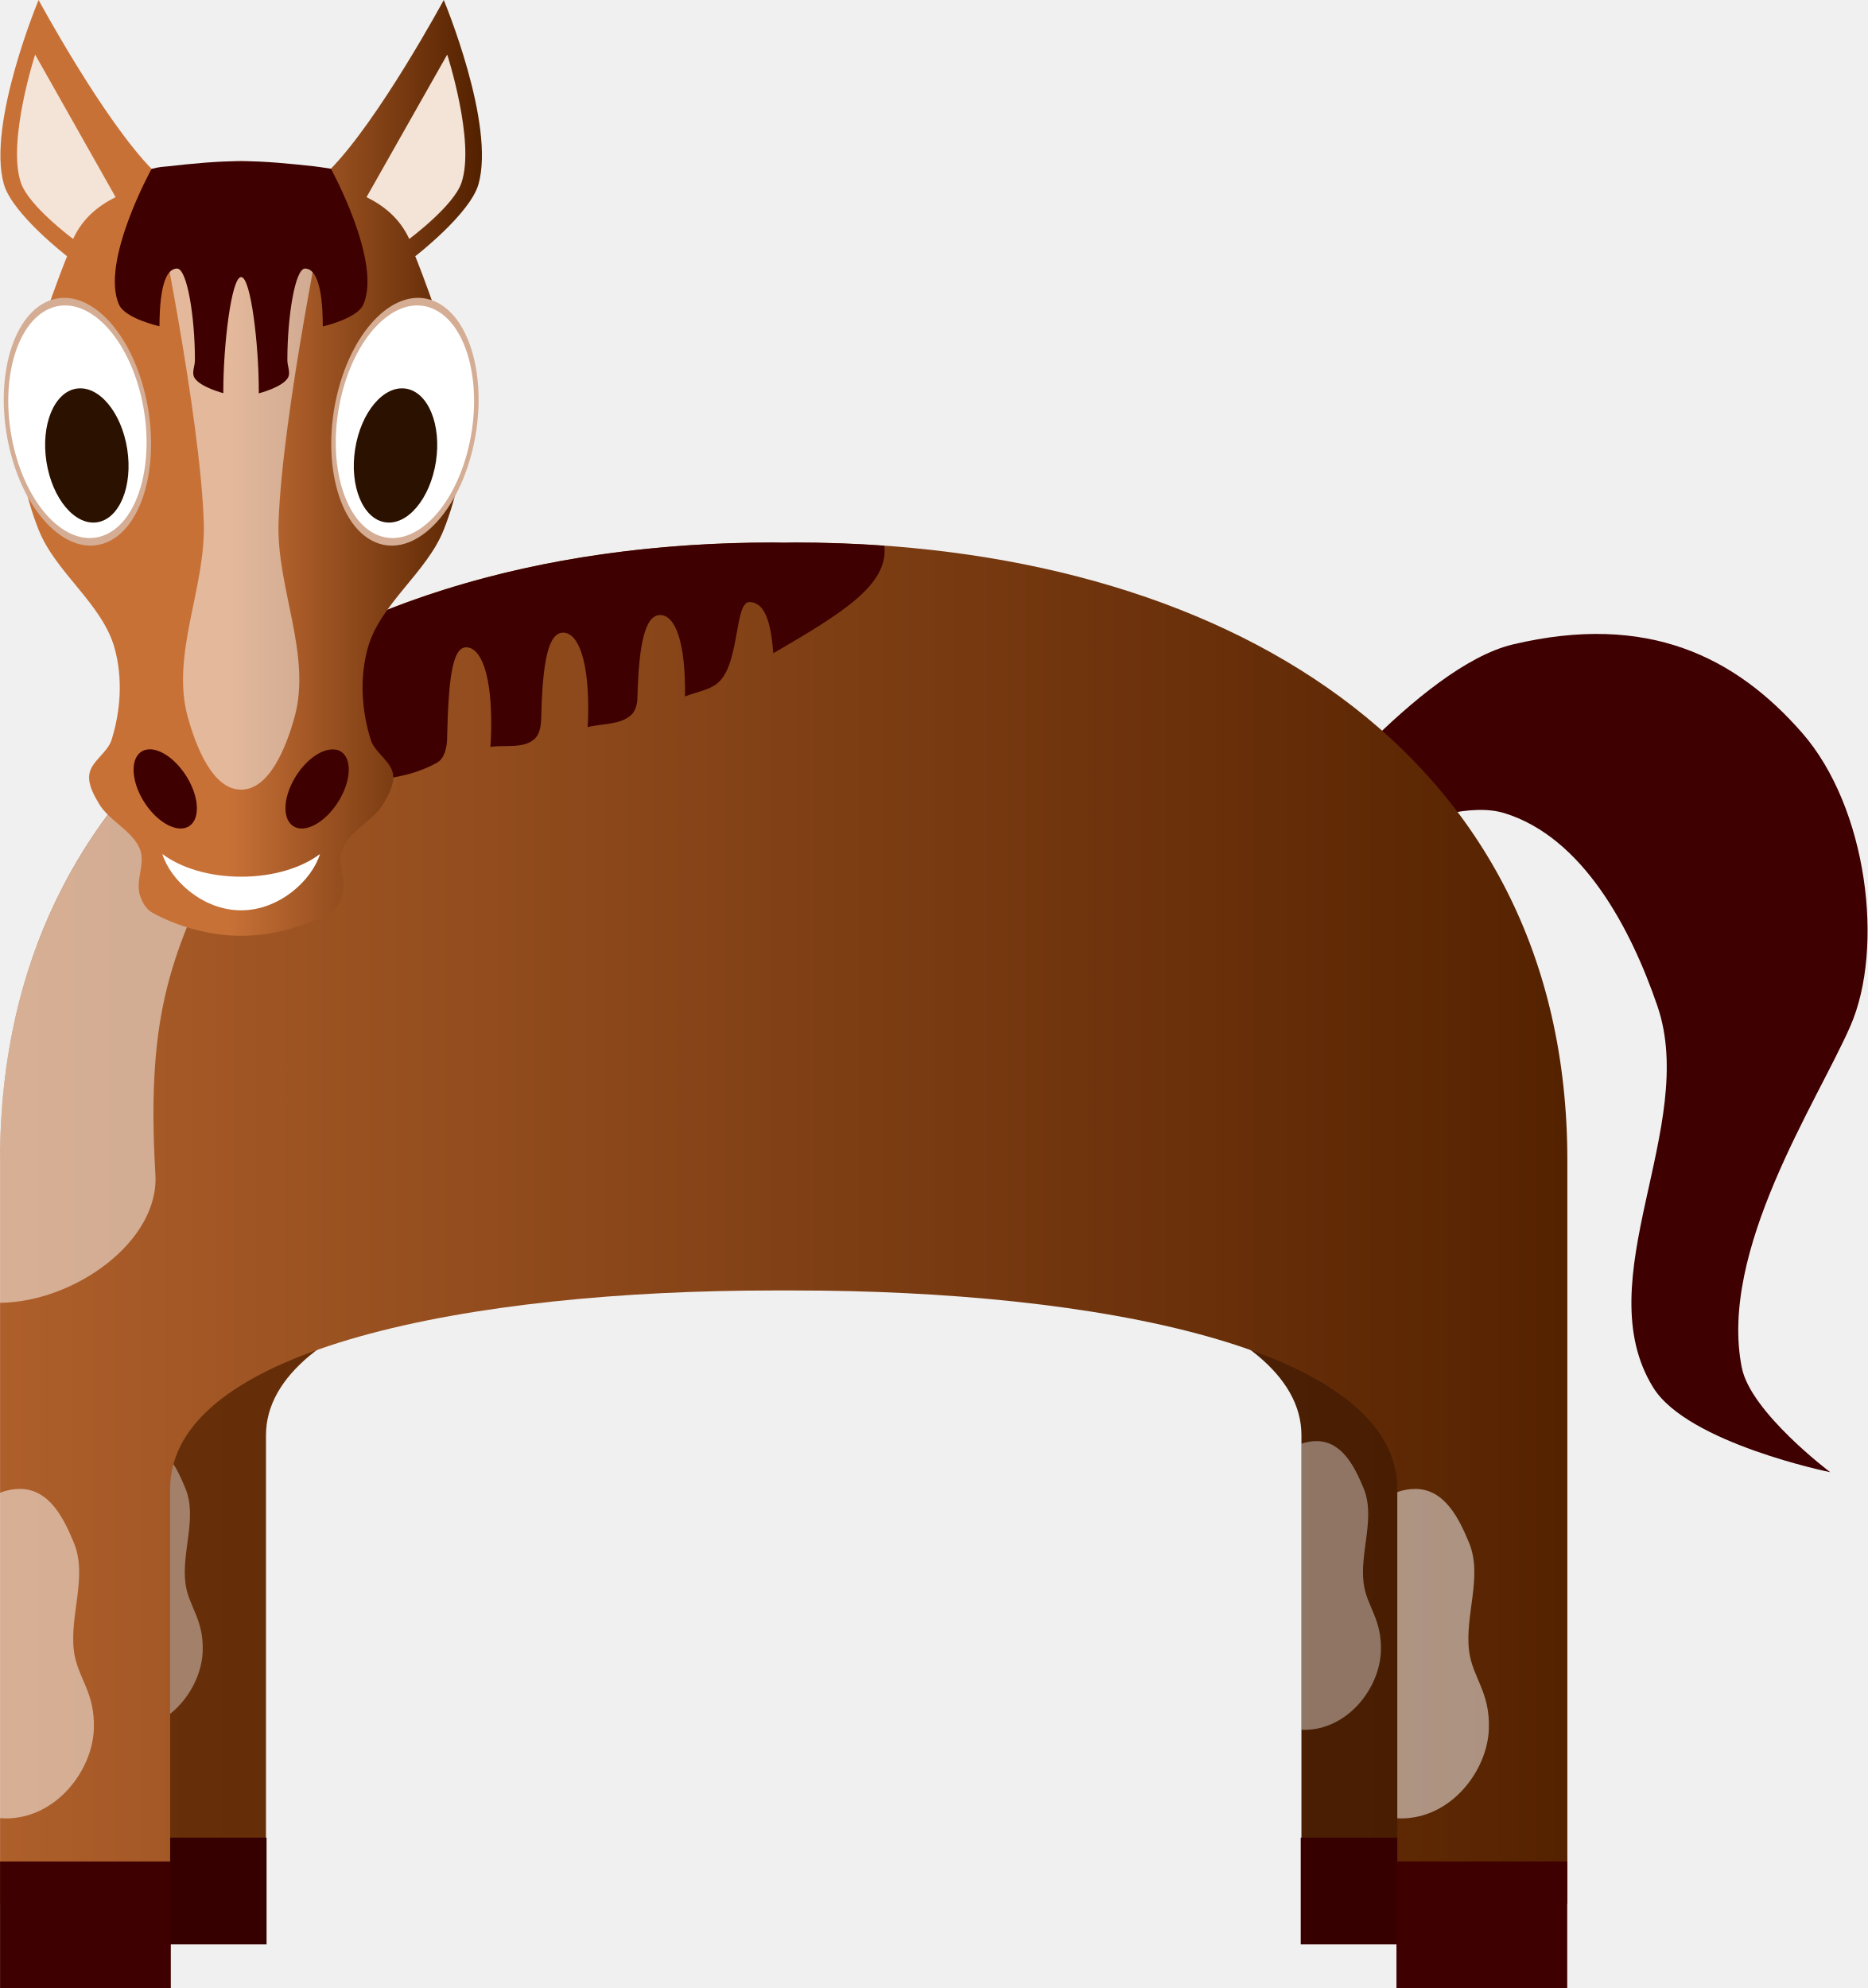
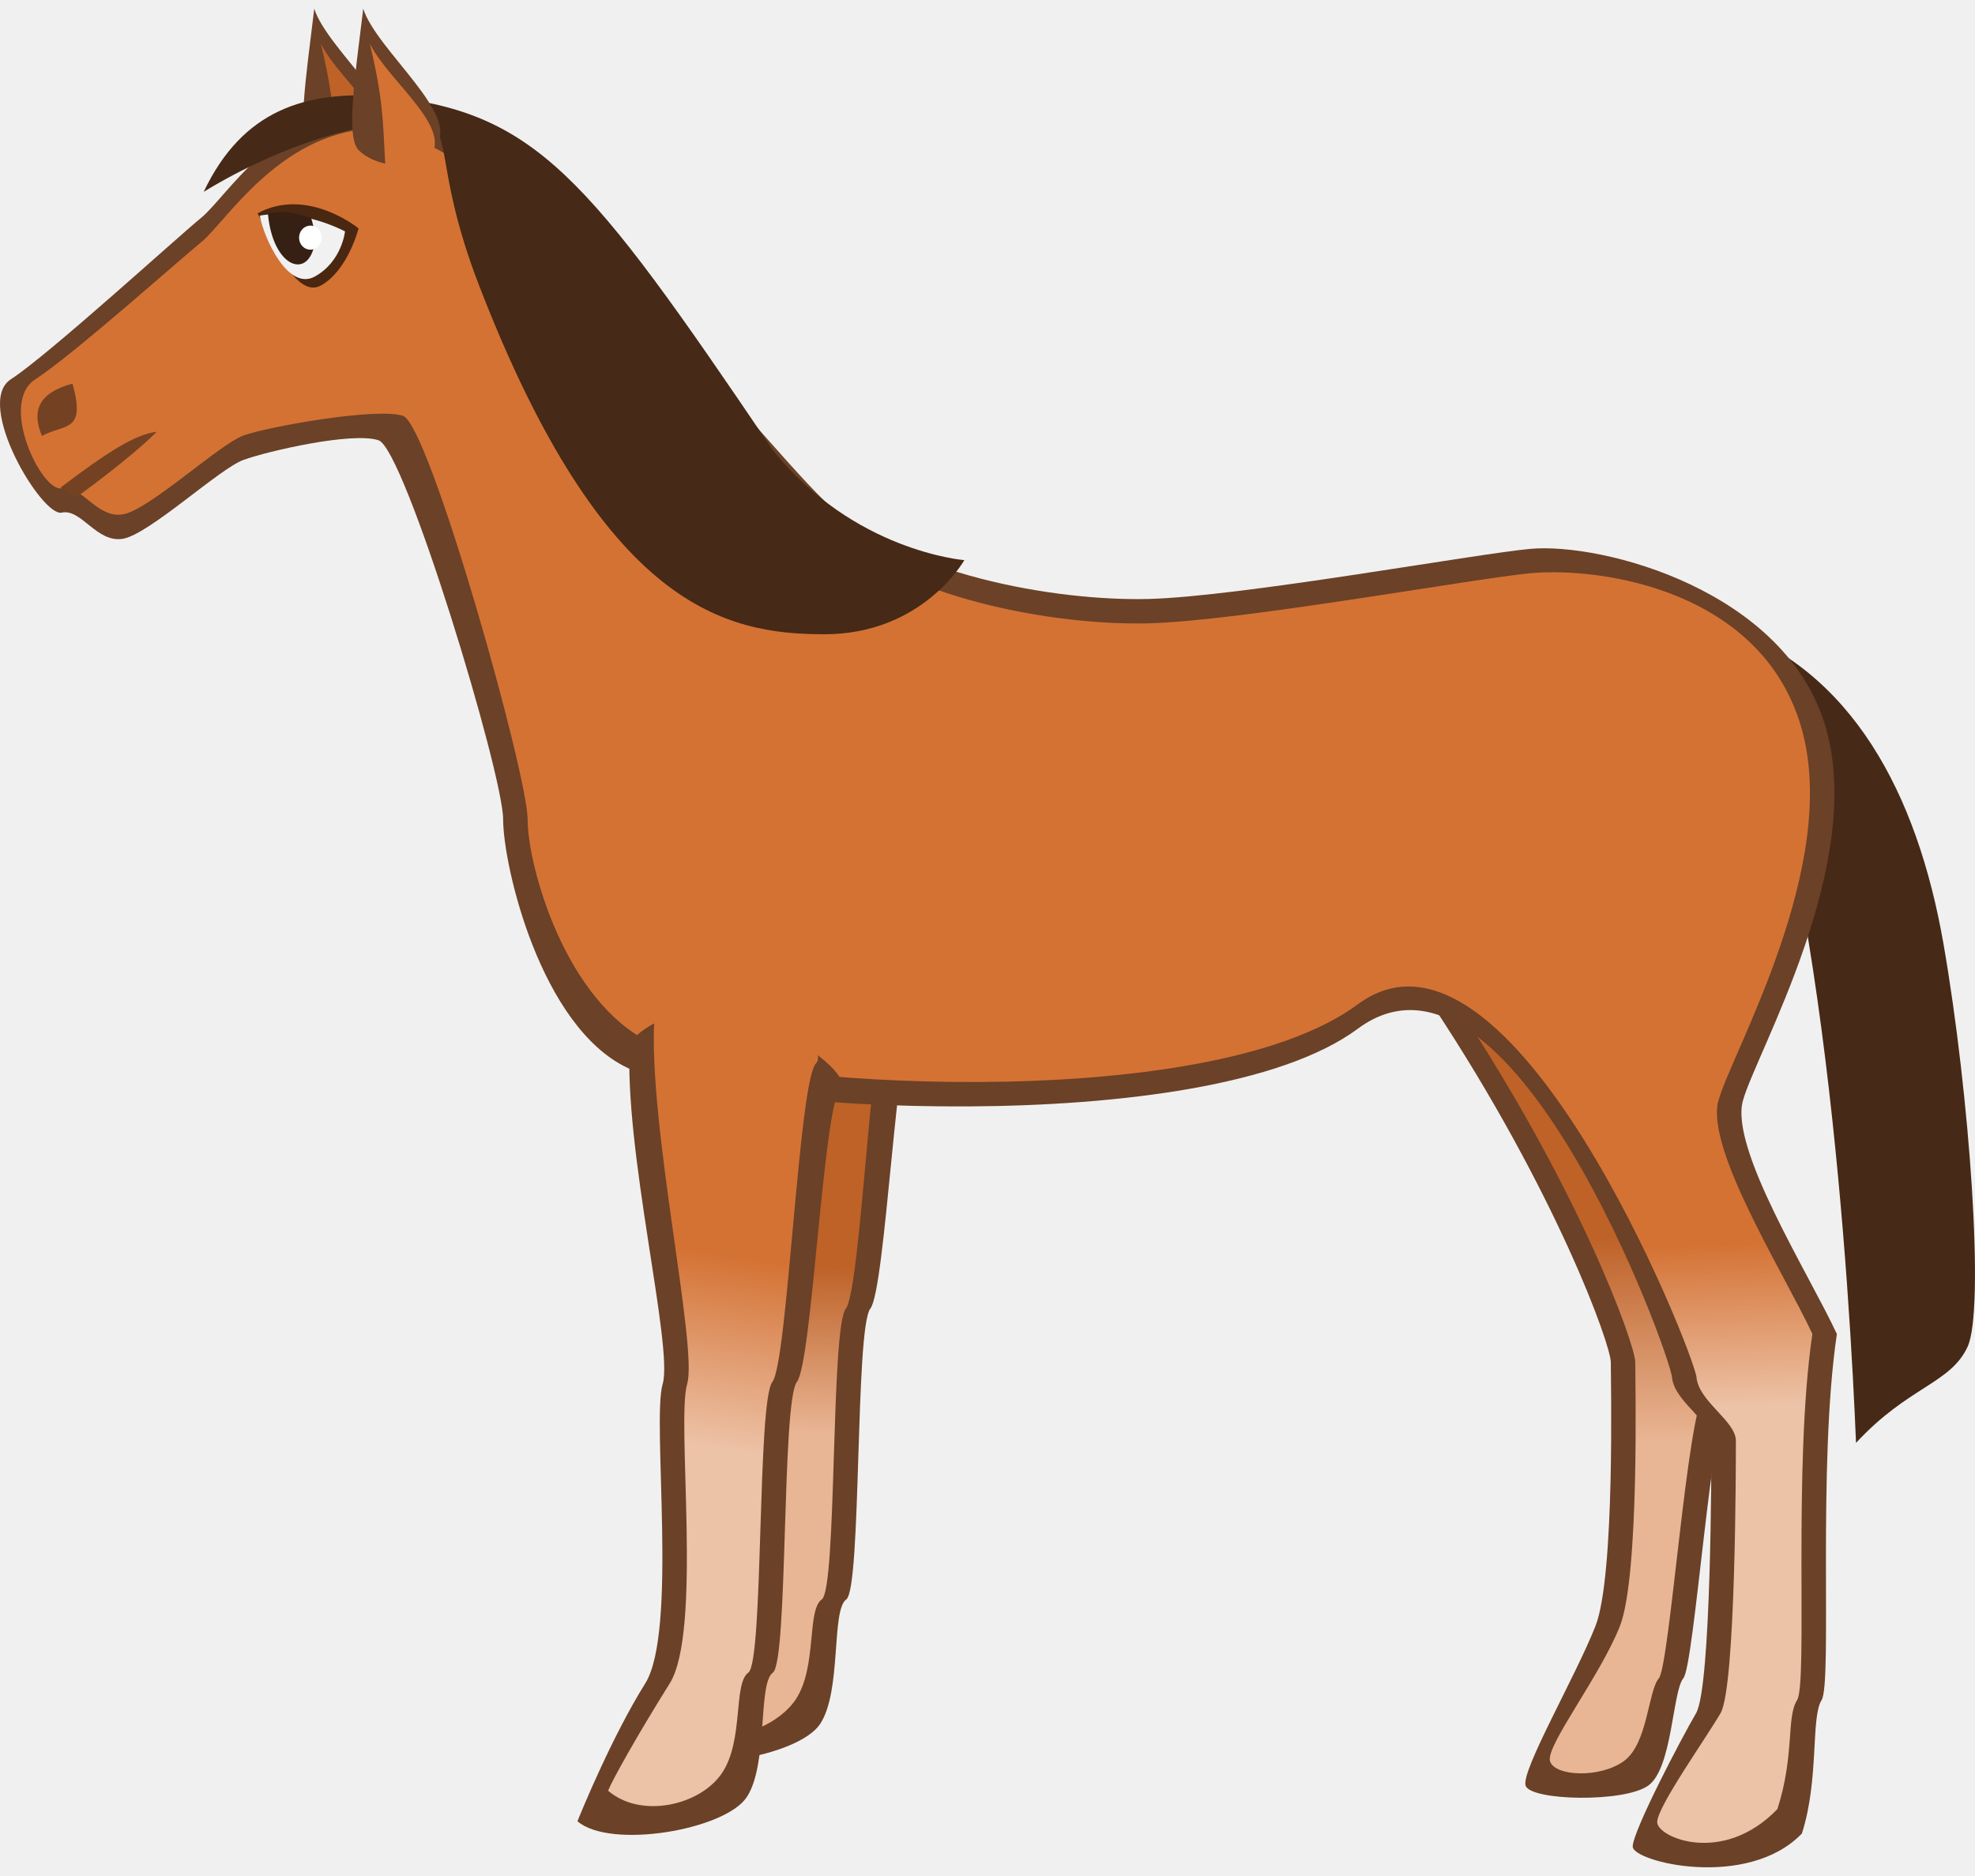
- <svg xmlns="http://www.w3.org/2000/svg" xmlns:xlink="http://www.w3.org/1999/xlink" width="84.516" height="89.969" id="svg59453" version="1.1">
-   <defs id="defs59455">
-     <style id="style8" type="text/css">
-     .fil3 {fill:#00713D}
-     .fil2 {fill:#085D37}
-     .fil4 {fill:#393D3F}
-     .fil0 {fill:#7E5F3F}
-     .fil1 {fill:#E0903C}
-     .fil5 {fill:#FFFFFF}
-    </style>
-     <linearGradient xlink:href="#linearGradient5973-7" id="linearGradient12968-1" gradientUnits="userSpaceOnUse" x1="1769.75" y1="692.338" x2="1327.284" y2="692.338" />
-     <linearGradient id="linearGradient5973-7">
-       <stop style="stop-color:#3d1700;stop-opacity:1;" offset="0" id="stop5975-4" />
-       <stop style="stop-color:#693009;stop-opacity:1" offset="1" id="stop5977-9" />
+ <svg xmlns="http://www.w3.org/2000/svg" xmlns:xlink="http://www.w3.org/1999/xlink" width="200" height="190" viewBox="0 0 52.917 50.271" version="1.1" id="svg1468">
+   <defs id="defs1462">
+     <linearGradient id="linearGradient845">
+       <stop id="stop841" offset="0" style="stop-color:#d47234;stop-opacity:1" />
+       <stop id="stop843" offset="1" style="stop-color:#edc3a8;stop-opacity:1" />
    </linearGradient>
-     <linearGradient xlink:href="#linearGradient16452-3" id="linearGradient12970-6" gradientUnits="userSpaceOnUse" gradientTransform="matrix(1.07607,0,0,1.151356,831.752,-196.7313)" x1="1106.269" y1="819.676" x2="674.657" y2="819.676" />
-     <linearGradient id="linearGradient16452-3">
-       <stop style="stop-color:#552200;stop-opacity:1" offset="0" id="stop16454-4" />
-       <stop style="stop-color:#c87137;stop-opacity:1" offset="1" id="stop16456-6" />
+     <linearGradient id="linearGradient2241">
+       <stop style="stop-color:#be6228;stop-opacity:1;" offset="0" id="stop2237" />
+       <stop style="stop-color:#e9b695;stop-opacity:1" offset="1" id="stop2239" />
    </linearGradient>
-     <linearGradient xlink:href="#linearGradient16452-3" id="linearGradient12972-5" gradientUnits="userSpaceOnUse" gradientTransform="translate(0.261055,0)" x1="328.958" y1="715.866" x2="285.049" y2="715.866" />
+     <linearGradient gradientTransform="matrix(1.239478,0,0,1.236199,-1.043243,242.991)" xlink:href="#linearGradient845" id="linearGradient2251" x1="20.656" y1="30.852" x2="20.037" y2="35.009" gradientUnits="userSpaceOnUse" />
+     <linearGradient gradientTransform="matrix(1.239478,0,0,1.236199,-1.043243,242.991)" xlink:href="#linearGradient845" id="linearGradient2243-3" x1="33.61" y1="30.156" x2="33.734" y2="33.699" gradientUnits="userSpaceOnUse" />
+     <linearGradient gradientTransform="matrix(1.239478,0,0,1.236199,-1.043243,242.991)" xlink:href="#linearGradient2241" id="linearGradient2267-6" x1="32.884" y1="29.899" x2="32.982" y2="34.387" gradientUnits="userSpaceOnUse" />
+     <linearGradient gradientTransform="matrix(1.239478,0,0,1.236199,-1.043243,242.991)" xlink:href="#linearGradient2241" id="linearGradient2259" x1="20.449" y1="30.54" x2="20.349" y2="34.178" gradientUnits="userSpaceOnUse" />
  </defs>
-   <g id="layer1" transform="translate(-444.0849,-357.0564)" />
-   <g id="layer3" style="display:inline" transform="translate(-447.1752,-156.6942)">
-     <g id="HORSE" transform="matrix(0.2554585,0,0,0.2554585,22.1987,20.45238)">
-       <g id="g7951">
-         <g id="g7953" transform="matrix(0.6785463,0,0,0.6632929,784.2811,321.0045)">
-           <path id="path7955" d="m 1498.066,510.631 c -94.005,0 -170.228,23.835 -170.228,116.299 l 0,193.454 37.465,0 0,-116.963 c 0,-32 66.984,-50.075 132.763,-50.075 0.806,0 1.597,-0.004 2.4,0 0.802,-0.004 1.594,0 2.4,0 65.779,0 132.763,18.075 132.763,50.075 l 0,116.963 37.465,0 0,-193.454 c 0,-92.464 -76.223,-116.299 -170.228,-116.299 -0.805,0 -1.597,0.028 -2.4,0.039 -0.802,-0.011 -1.595,-0.039 -2.4,-0.039 z" style="fill:url(#linearGradient12968-1);fill-opacity:1;stroke:none" />
-           <path id="path7957" d="m 1327.837,810.906 0,28.514 37.615,0 0,-28.514 z m 307.611,0 0,28.514 37.615,0 0,-28.514 z" style="fill:#360000;fill-opacity:1;stroke:none" />
-           <path style="opacity:0.389;fill:#ffffff;fill-opacity:1;stroke:none" d="m 1522.906,773.906 c -0.975,0 -1.912,0.196 -2.781,0.5 l 0,50.625 c 0.191,0.008 0.401,0.031 0.594,0.031 7.792,0 13.395,-7.423 13.625,-13.906 0.205,-5.786 -2.543,-7.96 -3.063,-12.094 -0.697,-5.55 2.14,-11.614 0,-16.781 -1.511,-3.648 -3.734,-8.375 -8.375,-8.375 z m 208.719,0 c -0.93,0 -1.822,0.189 -2.656,0.469 l 0,50.656 c 0.156,0.01 0.316,0.031 0.469,0.031 7.792,0 13.395,-7.423 13.625,-13.906 0.205,-5.786 -2.543,-7.96 -3.062,-12.094 -0.697,-5.55 2.14,-11.614 0,-16.781 -1.511,-3.648 -3.734,-8.375 -8.375,-8.375 z" transform="matrix(1.473739,0,0,1.507629,-912.4432,-461.7677)" id="path7959" />
-         </g>
-         <path style="fill:#3e0000;fill-opacity:1;stroke:none" d="m 1892.42,680.238 c 0,0 22.599,-28.81 39.151,-32.744 23.914,-5.684 39.492,2.214 51.252,15.66 11.556,13.213 14.629,38.064 8.542,51.964 -5.928,13.538 -23.369,39.755 -19.22,60.506 1.585,7.925 15.66,18.508 15.66,18.508 0,0 -25.201,-5.132 -31.321,-14.949 -11.926,-19.13 8.007,-46.295 0.712,-67.624 -4.701,-13.745 -13.181,-29.847 -27.05,-34.168 -11.609,-3.617 -34.88,10.678 -34.88,10.678 z" id="path7961" />
-         <g transform="matrix(0.8041706,0,0,0.7860933,595.7862,230.8183)" id="g7963">
-           <path style="fill:url(#linearGradient12970-6);fill-opacity:1;stroke:none" d="m 1840.938,629.429 c -97.934,0 -177.344,37.76 -177.344,112.445 l 0,135.306 39.031,0 0,-75.439 c 0,-25.847 69.784,-36.156 138.312,-36.156 0.84,0 1.664,-0.003 2.5,0 0.836,-0.003 1.66,0 2.5,0 68.528,0 138.312,10.309 138.312,36.156 l 0,75.439 39.031,0 0,-135.306 c 0,-74.686 -79.409,-112.445 -177.344,-112.445 -0.839,0 -1.664,0.022 -2.5,0.031 -0.836,-0.009 -1.661,-0.031 -2.5,-0.031 z" transform="matrix(0.9598781,0,0,1.238045,-269.0101,-272.1833)" id="path7965" />
-           <path style="fill:#3e0000;fill-opacity:1;stroke:none" d="m 1663.594,869.524 0,23.031 39.187,0 0,-23.031 z m 320.469,0 0,23.031 39.188,0 0,-23.031 z" transform="matrix(0.9598781,0,0,1.238045,-269.0101,-272.1833)" id="path7967" />
-           <path style="opacity:0.5;fill:#ffffff;fill-opacity:1;stroke:none" d="m 1533.594,646.094 c -21.841,18.18 -35.156,44.212 -35.156,78.062 l 0,25.25 c 13.121,-0.118 28.232,-10.841 27.531,-22.719 -1.78,-30.188 3.486,-39.52 12.094,-58.656 1.636,-7.949 -0.205,-15.78 -4.469,-21.938 z" transform="matrix(1.243517,0,0,1.272114,-535.5084,-274.9051)" id="path7969" />
-           <path style="fill:#3e0000;fill-opacity:1;stroke:none" d="m 1635.344,614.719 c -41.378,0 -78.46,11.019 -103.563,32.906 6.844,6.612 31.221,13.399 44.125,6.058 1.288,-0.733 1.699,-2.729 1.731,-4.095 0.235,-10.005 0.786,-16.369 3.426,-16.307 2.64,0.062 4.61,5.011 4.375,15.015 -0.021,0.898 -0.072,1.763 -0.125,2.625 2.561,-0.383 5.804,0.365 7.781,-1.375 1.032,-0.908 1.194,-2.537 1.227,-3.937 0.235,-10.005 1.289,-14.984 3.929,-14.923 2.64,0.062 4.61,5.011 4.375,15.015 -0.014,0.588 -0.066,1.145 -0.094,1.719 2.631,-0.673 5.747,-0.354 7.719,-2.156 0.765,-0.699 1.077,-1.912 1.101,-2.906 0.235,-10.005 1.446,-14.859 4.086,-14.797 2.587,0.061 4.487,4.696 4.344,14.422 2.676,-1.019 4.701,-1.156 6.264,-2.832 3.37,-3.611 2.601,-13.95 5.156,-13.89 2.086,0.049 3.732,2.001 4.219,9.078 12.018,-7.01 20.497,-12.101 19.674,-19.059 -5.218,-0.372 -10.526,-0.562 -15.906,-0.562 -0.647,0 -1.261,0.022 -1.906,0.031 -0.645,-0.009 -1.29,-0.031 -1.937,-0.031 z" transform="matrix(1.243517,0,0,1.272114,-535.5084,-274.9051)" id="path7971" />
-           <path style="opacity:0.5;fill:#ffffff;fill-opacity:1;stroke:none" d="m 1501.969,782.375 c -1.254,0 -2.436,0.252 -3.531,0.688 l 0,57.625 c 0.341,0.024 0.685,0.062 1.031,0.062 8.896,0 15.331,-8.442 15.594,-15.844 0.234,-6.605 -2.939,-9.093 -3.531,-13.812 -0.795,-6.336 2.444,-13.257 0,-19.156 -1.725,-4.165 -4.264,-9.562 -9.562,-9.562 z m 247.156,0 c -1.113,0 -2.164,0.216 -3.156,0.562 l 0,57.781 c 0.218,0.01 0.436,0.031 0.656,0.031 8.896,0 15.3,-8.442 15.562,-15.844 0.234,-6.605 -2.907,-9.093 -3.5,-13.812 -0.796,-6.336 2.444,-13.257 0,-19.156 -1.725,-4.165 -4.264,-9.562 -9.562,-9.562 z" transform="matrix(1.243517,0,0,1.272114,-535.5084,-274.9051)" id="path7973" />
-         </g>
-       </g>
-       <g transform="matrix(1,0,0,1.05781,1440.097,-93.56531)" id="g7975">
-         <g transform="translate(-21.3551,-31.32082)" id="g7977">
-           <path id="path7979" d="m 251.677,623.949 c 0,0 -9.175,20.741 -6.153,30.843 1.491,4.985 11.198,12.068 11.198,12.068 0,0 -7.892,18.363 -8.408,27.982 -0.323,6.019 0.994,12.152 3.363,17.822 3.003,7.186 11.264,12.394 13.453,19.795 1.475,4.988 1.116,10.475 -0.535,15.422 -0.716,2.146 -3.63,3.57 -3.937,5.787 -0.23,1.667 0.769,3.35 1.682,4.834 1.802,2.929 6.011,4.571 7.3,7.694 1,2.424 -0.866,5.266 0,7.727 0.39,1.109 1.064,2.293 2.217,2.894 4.5,2.346 10.263,3.858 15.708,3.858 5.445,0 11.208,-1.512 15.708,-3.858 1.152,-0.601 1.826,-1.784 2.217,-2.894 0.866,-2.462 -1,-5.303 0,-7.727 1.289,-3.123 5.498,-4.766 7.3,-7.694 0.913,-1.483 1.912,-3.167 1.682,-4.834 -0.306,-2.218 -3.22,-3.641 -3.937,-5.787 -1.651,-4.947 -2.01,-10.434 -0.535,-15.422 2.189,-7.401 10.45,-12.608 13.453,-19.795 2.37,-5.67 3.686,-11.803 3.363,-17.822 -0.516,-9.62 -8.408,-27.982 -8.408,-27.982 0,0 9.707,-7.083 11.198,-12.068 3.022,-10.102 -6.153,-30.843 -6.153,-30.843 0,0 -11.488,20.101 -20.18,28.442 -0.624,0.598 -1.894,0.018 -2.828,0 -4.3,-0.08 -8.55,-1.458 -12.88,-1.458 -4.33,0 -8.58,1.377 -12.88,1.458 -0.934,0.018 -2.205,0.598 -2.828,0 -8.692,-8.341 -20.18,-28.442 -20.18,-28.442 z" style="fill:url(#linearGradient12972-5);fill-opacity:1;stroke:none" />
-           <path id="path7981" d="m 271.026,749.459 c -0.31,0.034 -0.606,0.104 -0.879,0.23 -2.182,1.008 -2.197,4.701 0,8.22 2.197,3.52 5.768,5.546 7.95,4.538 2.182,-1.008 2.159,-4.668 -0.038,-8.188 -1.922,-3.08 -4.861,-5.038 -7.032,-4.801 z m 32.601,0 c -2.112,0.064 -4.789,1.941 -6.574,4.801 -2.197,3.52 -2.182,7.179 0,8.188 2.182,1.008 5.714,-1.018 7.911,-4.538 2.197,-3.52 2.22,-7.212 0.038,-8.22 -0.409,-0.189 -0.889,-0.245 -1.376,-0.23 z" style="fill:#3e0000;fill-opacity:1;stroke:none" />
-           <path id="path7983" d="m 251.066,633.09 c 0,0 -4.998,14.605 -2.522,21.472 1.414,3.922 9.249,9.404 9.249,9.404 1.679,-3.419 4.361,-5.506 7.529,-7.004 L 251.066,633.09 Z m 72.999,0 -14.294,23.872 c 3.168,1.497 5.888,3.585 7.567,7.004 0,0 7.835,-5.482 9.249,-9.404 2.476,-6.867 -2.522,-21.472 -2.522,-21.472 z" style="fill:#f4e3d7;stroke:none" />
-           <path id="path7985" d="m 287.549,651.708 c -5.381,0.002 -15.114,5.833 -15.114,5.833 0,0 7.875,35.745 8.508,53.951 0.379,10.891 -5.894,22.109 -2.836,32.543 1.455,4.966 4.398,12.158 9.442,12.162 5.051,0.004 8.019,-7.196 9.475,-12.162 3.058,-10.434 -3.214,-21.652 -2.836,-32.543 0.633,-18.206 8.508,-53.951 8.508,-53.951 0,0 -9.755,-5.835 -15.146,-5.833 z" style="opacity:0.5;fill:#ffffff;stroke:none" />
-           <path id="path7987" d="m 273.6,766.971 c 1.42,4.353 7.112,9.432 13.951,9.432 6.84,0 12.559,-5.079 13.98,-9.432 -3.225,2.31 -8.282,3.804 -13.98,3.804 -5.685,0 -10.726,-1.503 -13.951,-3.804 z" style="fill:#ffffff;fill-opacity:1;stroke:none" />
-           <g id="g7989">
-             <g id="g7991" transform="translate(0.6481533,0)" />
-             <g id="g7993" transform="matrix(-1,0,0,1,574.4829,0)">
-               <g id="g7995" transform="translate(0.422705,0)">
-                 <circle transform="matrix(1.125895,-0.4415542,0.4866748,1.899504,-495.8523,-499.2129)" id="path7997" style="fill:#ffffff;fill-opacity:1;stroke:#d4ad94;stroke-width:0.651;stroke-miterlimit:4;stroke-dasharray:none;stroke-opacity:1" cx="361.151" cy="712.428" r="10.312" />
-                 <ellipse transform="matrix(1.357579,-0.2008283,0.2680587,1.627733,-288.0119,-383.418)" id="path7999" style="fill:#2b1100;fill-opacity:1;stroke:none" cx="265.134" cy="698.45" rx="5.271" ry="6.875" />
-                 <circle style="fill:#ffffff;fill-opacity:1;stroke:#d4ad94;stroke-width:0.651;stroke-miterlimit:4;stroke-dasharray:none;stroke-opacity:1" id="path8001" transform="matrix(-1.125895,-0.4415542,-0.4866748,1.899504,1068.842,-499.2129)" cx="361.151" cy="712.428" r="10.312" />
-                 <ellipse style="fill:#2b1100;fill-opacity:1;stroke:none" id="path8003" transform="matrix(-1.357579,-0.2008283,-0.2680587,1.627733,861.0012,-383.418)" cx="265.134" cy="698.45" rx="5.271" ry="6.875" />
-               </g>
-             </g>
-           </g>
-           <path style="fill:#3e0000;fill-opacity:1;stroke:none" d="m 1541.156,547.156 c -4.302,0 -8.6,0.424 -12.875,0.906 -1.006,0.113 -1.459,0.056 -3,0.469 0,0 -9.138,16.544 -5.75,24.062 1.11,2.464 7.156,3.812 7.156,3.812 0.026,-7.75 1.404,-10.225 3.125,-10.225 1.738,0 3.156,8.379 3.156,16.232 0,1.063 -0.61,2.2 -0.094,3.094 0.97,1.679 5.125,2.75 5.125,2.75 0,-0.19 0,-0.371 0,-0.562 0,-7.853 1.419,-20.007 3.156,-20.007 1.737,0 3.125,12.154 3.125,20.007 0,0.203 0,0.393 0,0.594 0,0 4.179,-1.065 5.156,-2.75 0.523,-0.902 -0.094,-2.051 -0.094,-3.125 0,-7.853 1.388,-16.232 3.125,-16.232 1.723,0 3.133,2.491 3.156,10.256 0,0 6.046,-1.374 7.156,-3.844 3.384,-7.529 -5.719,-24.094 -5.719,-24.094 -2.084,-0.307 -2.016,-0.329 -3.031,-0.438 -4.278,-0.458 -8.573,-0.906 -12.875,-0.906 z" transform="matrix(1,0,0,0.9453498,-1253.595,133.6857)" id="path8005" />
-         </g>
-       </g>
-     </g>
+   <g id="layer1" transform="translate(0,-246.7292)" style="display:inline;opacity:1">
+     <path style="display:inline;fill:#6b4127;fill-opacity:1;stroke:none;stroke-width:0.164;stroke-linecap:butt;stroke-linejoin:miter;stroke-miterlimit:4;stroke-dasharray:none;stroke-opacity:1" d="m 8.42,246.963 c -0.234,1.927 -0.468,3.446 -0.117,3.796 0.351,0.35 1.347,0.701 2.05,-0.117 0.703,-0.818 -1.581,-2.57 -1.933,-3.68 z" id="path2048-9" />
+     <path style="display:inline;fill:#be6228;fill-opacity:1;stroke:none;stroke-width:0.164;stroke-linecap:butt;stroke-linejoin:miter;stroke-miterlimit:4;stroke-dasharray:none;stroke-opacity:1" d="m 8.596,247.897 c 0.351,1.46 0.351,2.044 0.41,3.154 0.026,0.495 0.468,0.759 1.171,-0.058 0.703,-0.818 -1.054,-2.044 -1.581,-3.096 z" id="path2048-2-1" />
+     <path style="display:inline;fill:#462916;fill-opacity:1;stroke:none;stroke-width:0.164;stroke-linecap:butt;stroke-linejoin:miter;stroke-miterlimit:4;stroke-dasharray:none;stroke-opacity:1" d="m 46.157,263.492 c 3.455,1.168 5.212,4.497 5.915,8.527 0.703,4.03 1.113,9.812 0.644,10.805 -0.468,0.993 -1.581,1.051 -2.987,2.57 -0.155,-3.801 -0.85,-16.345 -3.572,-21.903 z" id="path2054" />
+     <path style="display:inline;fill:#6b4127;fill-opacity:1;stroke:none;stroke-width:0.164;stroke-linecap:butt;stroke-linejoin:miter;stroke-miterlimit:4;stroke-dasharray:none;stroke-opacity:1" d="m 38.416,273.713 c 3.279,4.965 4.743,9.053 4.743,9.52 0,0.467 0.117,5.724 -0.41,7.067 -0.527,1.343 -1.991,3.867 -1.874,4.275 0.117,0.409 2.647,0.467 3.291,0 0.644,-0.467 0.644,-2.523 0.937,-2.874 0.293,-0.35 0.761,-7.184 1.23,-7.651 0.468,-0.467 -2.706,-8.644 -3.467,-9.111 -0.761,-0.467 -4.451,-1.227 -4.451,-1.227 z" id="path2062" />
+     <path style="display:inline;fill:#6b4127;fill-opacity:1;stroke:none;stroke-width:0.164;stroke-linecap:butt;stroke-linejoin:miter;stroke-miterlimit:4;stroke-dasharray:none;stroke-opacity:1" d="m 18.844,272.685 c -0.176,2.862 1.171,8.177 0.878,9.17 -0.293,0.993 0.41,6.623 -0.468,8.025 -0.878,1.402 -1.698,3.399 -1.815,3.691 0.878,0.759 3.947,0.234 4.533,-0.642 0.586,-0.876 0.293,-3.049 0.703,-3.341 0.41,-0.292 0.234,-7.266 0.644,-7.791 0.41,-0.526 0.703,-7.418 1.171,-7.885 0.468,-0.467 -3.596,-3.388 -5.645,-1.227 z" id="path2060-3" />
+     <path style="display:inline;fill:url(#linearGradient2259);fill-opacity:1;stroke:none;stroke-width:0.164;stroke-linecap:butt;stroke-linejoin:miter;stroke-miterlimit:4;stroke-dasharray:none;stroke-opacity:1" d="m 19.5,272.031 c -0.176,2.862 1.171,8.831 0.878,9.824 -0.293,0.993 0.41,6.623 -0.468,8.025 -0.878,1.402 -1.698,2.745 -1.815,3.037 0.878,0.759 2.635,0.234 3.221,-0.642 0.586,-0.876 0.293,-2.395 0.703,-2.687 0.41,-0.292 0.234,-7.266 0.644,-7.791 0.41,-0.526 0.703,-8.072 1.171,-8.539 0.468,-0.467 -2.284,-3.388 -4.334,-1.227 z" id="path2060-7-5" />
+     <path style="display:inline;fill:url(#linearGradient2267-6);fill-opacity:1;stroke:none;stroke-width:0.164;stroke-linecap:butt;stroke-linejoin:miter;stroke-miterlimit:4;stroke-dasharray:none;stroke-opacity:1" d="m 39.071,273.713 c 3.279,4.965 4.743,9.053 4.743,9.52 0,0.467 0.117,5.724 -0.41,7.067 -0.527,1.343 -1.991,3.212 -1.874,3.621 0.117,0.409 1.335,0.467 1.979,0 0.644,-0.467 0.644,-1.869 0.937,-2.219 0.293,-0.35 0.761,-7.184 1.23,-7.651 0.468,-0.467 -1.394,-8.644 -2.155,-9.111 -0.761,-0.467 -4.451,-1.227 -4.451,-1.227 z" id="path2062-6" />
+     <path style="display:inline;fill:#6b4127;fill-opacity:1;stroke:none;stroke-width:0.164;stroke-linecap:butt;stroke-linejoin:miter;stroke-miterlimit:4;stroke-dasharray:none;stroke-opacity:1" d="m 9.908,249.521 c -2.46,0.175 -3.865,2.511 -4.509,3.037 -0.644,0.526 -4.111,3.691 -5.107,4.334 -0.996,0.642 0.832,3.691 1.359,3.574 0.527,-0.117 0.937,0.818 1.64,0.701 0.703,-0.117 2.588,-1.881 3.233,-2.114 0.644,-0.234 2.916,-0.759 3.619,-0.526 0.703,0.234 3.338,8.936 3.338,10.163 0,1.227 0.996,5.549 3.338,6.658 2.342,1.11 15.46,1.986 19.56,-1.051 4.099,-3.037 8.363,8.703 8.421,9.345 0.059,0.642 1.054,1.168 1.054,1.694 0,0.526 0,6.6 -0.41,7.301 -0.41,0.701 -1.698,3.166 -1.698,3.575 0,0.409 3.069,1.168 4.533,-0.35 0.468,-1.46 0.234,-3.107 0.527,-3.574 0.293,-0.467 -0.117,-6.25 0.41,-9.812 -0.761,-1.635 -2.87,-4.965 -2.518,-6.25 0.351,-1.285 3.279,-6.308 2.225,-9.988 -1.054,-3.68 -5.985,-4.976 -7.918,-4.801 -1.459,0.132 -7.789,1.285 -10.248,1.343 -2.46,0.058 -6.617,-0.642 -8.667,-2.628 -2.05,-1.986 -8.667,-10.63 -12.181,-10.63 z" id="path2044" />
+     <path style="display:inline;fill:url(#linearGradient2243-3);fill-opacity:1;stroke:none;stroke-width:0.164;stroke-linecap:butt;stroke-linejoin:miter;stroke-miterlimit:4;stroke-dasharray:none;stroke-opacity:1" d="m 9.908,250.175 c -2.46,0.175 -3.865,2.511 -4.509,3.037 -0.644,0.526 -3.455,3.037 -4.451,3.68 -0.996,0.642 0.176,3.037 0.703,2.92 0.527,-0.117 0.937,0.818 1.64,0.701 0.703,-0.117 2.588,-1.881 3.233,-2.114 0.644,-0.234 3.572,-0.759 4.275,-0.526 0.703,0.234 3.338,9.59 3.338,10.817 0,1.227 0.996,4.894 3.338,6.004 2.342,1.11 14.804,1.986 18.904,-1.051 4.099,-3.037 9.018,9.357 9.077,9.999 0.059,0.642 1.054,1.168 1.054,1.694 0,0.526 0,6.6 -0.41,7.301 -0.41,0.701 -1.698,2.511 -1.698,2.92 0,0.409 1.757,1.168 3.221,-0.35 0.468,-1.46 0.234,-2.453 0.527,-2.92 0.293,-0.467 -0.117,-6.25 0.41,-9.812 -0.761,-1.635 -2.87,-4.965 -2.518,-6.25 0.351,-1.285 3.279,-6.308 2.225,-9.988 -1.054,-3.68 -5.329,-4.322 -7.262,-4.147 -1.459,0.132 -7.789,1.285 -10.248,1.343 -2.46,0.059 -6.617,-0.642 -8.667,-2.628 -2.05,-1.986 -8.667,-10.63 -12.181,-10.63 z" id="path2044-6" />
+     <path style="display:inline;fill:#4a2710;fill-opacity:1;stroke:none;stroke-width:0.226;stroke-linecap:butt;stroke-linejoin:miter;stroke-miterlimit:4;stroke-dasharray:none;stroke-opacity:1" d="m 6.9,252.446 c 1.333,-0.725 2.707,0.403 2.707,0.403 0,0 -0.283,1.128 -1.01,1.531 -0.727,0.403 -1.455,-1.531 -1.697,-1.934 z" id="path2046-7" />
+     <path style="display:inline;fill:#f1f1f1;fill-opacity:1;stroke:none;stroke-width:0.226;stroke-linecap:butt;stroke-linejoin:miter;stroke-miterlimit:4;stroke-dasharray:none;stroke-opacity:1" d="m 6.961,252.507 c 1.131,-0.201 2.283,0.423 2.283,0.423 0,0 -0.081,0.806 -0.808,1.209 -0.727,0.403 -1.375,-1.058 -1.475,-1.632 z" id="path2046" />
+     <path style="display:inline;fill:#462916;fill-opacity:1;stroke:none;stroke-width:0.164;stroke-linecap:butt;stroke-linejoin:miter;stroke-miterlimit:4;stroke-dasharray:none;stroke-opacity:1" d="m 10.201,249.299 c -1.991,-0.117 -3.689,0.35 -4.743,2.57 2.108,-1.285 4.334,-1.927 5.739,-1.869 1.022,0.043 0.341,1.018 1.64,4.38 3.342,8.654 6.617,9.345 9.253,9.345 2.635,0 3.748,-1.986 3.748,-1.986 0,0 -2.987,-0.234 -5.153,-2.979 -4.978,-7.359 -6.325,-9.053 -10.483,-9.462 z" id="path2052" />
+     <path style="display:inline;fill:#744223;fill-opacity:1;stroke:none;stroke-width:0.164;stroke-linecap:butt;stroke-linejoin:miter;stroke-miterlimit:4;stroke-dasharray:none;stroke-opacity:1" d="m 1.943,257.009 c -0.878,0.234 -1.113,0.701 -0.82,1.402 0.616,-0.333 1.186,-0.08 0.82,-1.402 z" id="path2056" />
+     <path style="display:inline;fill:#744223;fill-opacity:1;stroke:none;stroke-width:0.175;stroke-linecap:butt;stroke-linejoin:miter;stroke-miterlimit:4;stroke-dasharray:none;stroke-opacity:1" d="m 1.621,259.795 c 1.289,-0.976 2.017,-1.432 2.579,-1.495 -0.749,0.747 -2.142,1.744 -2.142,1.744 z" id="path2058" />
+     <path style="display:inline;fill:#6b4127;fill-opacity:1;stroke:none;stroke-width:0.164;stroke-linecap:butt;stroke-linejoin:miter;stroke-miterlimit:4;stroke-dasharray:none;stroke-opacity:1" d="m 16.877,274.647 c -0.176,2.862 1.171,8.177 0.878,9.17 -0.293,0.993 0.41,6.623 -0.468,8.025 -0.878,1.402 -1.698,3.399 -1.815,3.691 0.878,0.759 3.947,0.234 4.533,-0.642 0.586,-0.876 0.293,-3.049 0.703,-3.341 0.41,-0.292 0.234,-7.266 0.644,-7.791 0.41,-0.526 0.703,-7.418 1.171,-7.885 0.468,-0.467 -3.596,-3.388 -5.645,-1.227 z" id="path2060" />
+     <path style="display:inline;fill:#6b4127;fill-opacity:1;stroke:none;stroke-width:0.164;stroke-linecap:butt;stroke-linejoin:miter;stroke-miterlimit:4;stroke-dasharray:none;stroke-opacity:1" d="m 9.732,246.963 c -0.234,1.927 -0.468,3.446 -0.117,3.796 0.351,0.35 1.347,0.701 2.05,-0.117 0.703,-0.818 -1.581,-2.57 -1.933,-3.68 z" id="path2048" />
+     <path style="display:inline;fill:url(#linearGradient2251);fill-opacity:1;stroke:none;stroke-width:0.164;stroke-linecap:butt;stroke-linejoin:miter;stroke-miterlimit:4;stroke-dasharray:none;stroke-opacity:1" d="m 17.533,273.993 c -0.176,2.862 1.171,8.831 0.878,9.824 -0.293,0.993 0.41,6.623 -0.468,8.025 -0.878,1.402 -1.533,2.58 -1.65,2.872 0.878,0.759 2.47,0.399 3.055,-0.477 0.586,-0.876 0.293,-2.395 0.703,-2.687 0.41,-0.292 0.234,-7.266 0.644,-7.791 0.41,-0.526 0.703,-8.072 1.171,-8.539 0.468,-0.467 -2.284,-3.388 -4.334,-1.227 z" id="path2060-7" />
+     <path style="display:inline;fill:#d47234;fill-opacity:1;stroke:none;stroke-width:0.164;stroke-linecap:butt;stroke-linejoin:miter;stroke-miterlimit:4;stroke-dasharray:none;stroke-opacity:1" d="m 9.908,247.897 c 0.351,1.46 0.351,2.044 0.41,3.154 0.026,0.495 0.468,0.759 1.171,-0.058 0.703,-0.818 -1.054,-2.044 -1.581,-3.096 z" id="path2048-2" />
+     <path style="display:inline;fill:#362013;fill-opacity:1;stroke:none;stroke-width:0.226;stroke-linecap:butt;stroke-linejoin:miter;stroke-miterlimit:4;stroke-dasharray:none;stroke-opacity:1" d="m 7.179,252.457 c 0.129,1.44 1.093,1.799 1.259,0.766 0.031,-0.193 -0.058,-0.504 -0.099,-0.648 -0.453,-0.164 -0.84,-0.207 -1.16,-0.117 z" id="path2046-2" />
+     <path style="display:inline;opacity:1;vector-effect:none;fill:#ffffff;fill-opacity:1;stroke:none;stroke-width:0.226;stroke-linecap:butt;stroke-linejoin:miter;stroke-miterlimit:4;stroke-dasharray:none;stroke-dashoffset:0;stroke-opacity:1" id="path2204" d="m 8.616,253.144 a 0.303,0.322 0 0 1 -0.343,0.273 0.303,0.322 0 0 1 -0.257,-0.365 0.303,0.322 0 0 1 0.343,-0.274 0.303,0.322 0 0 1 0.257,0.364" />
  </g>
</svg>
